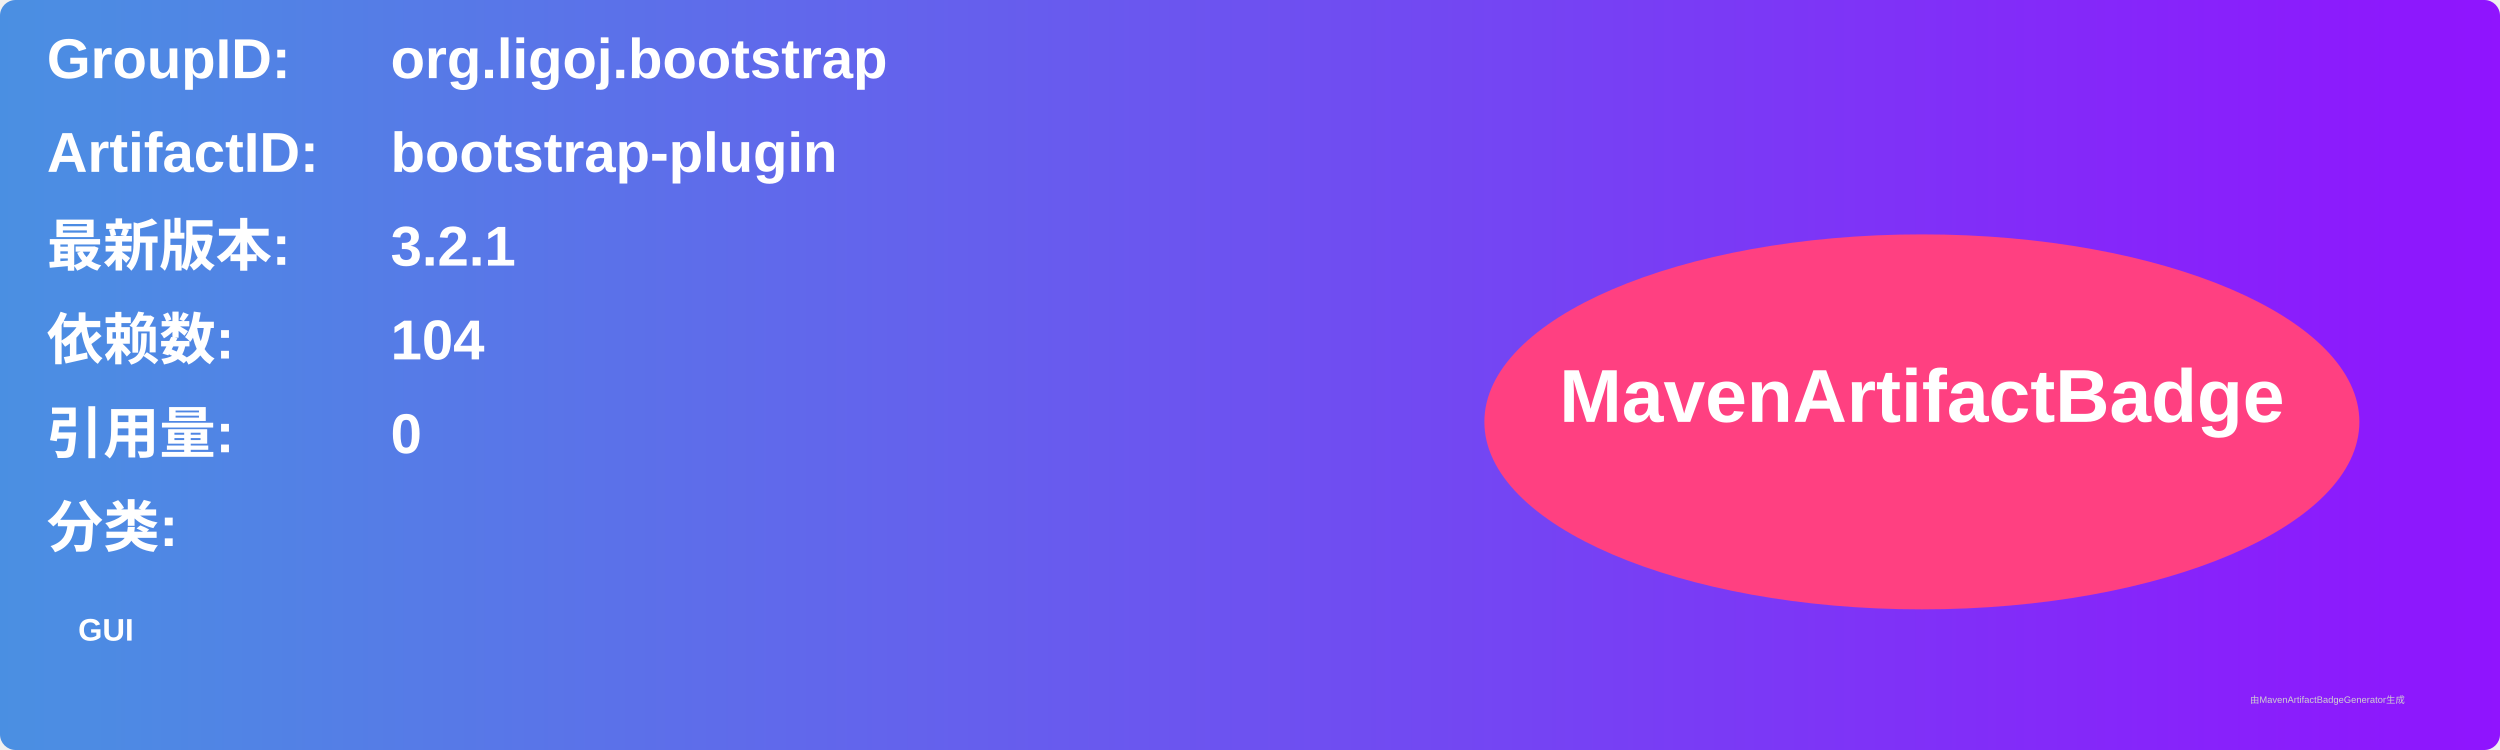
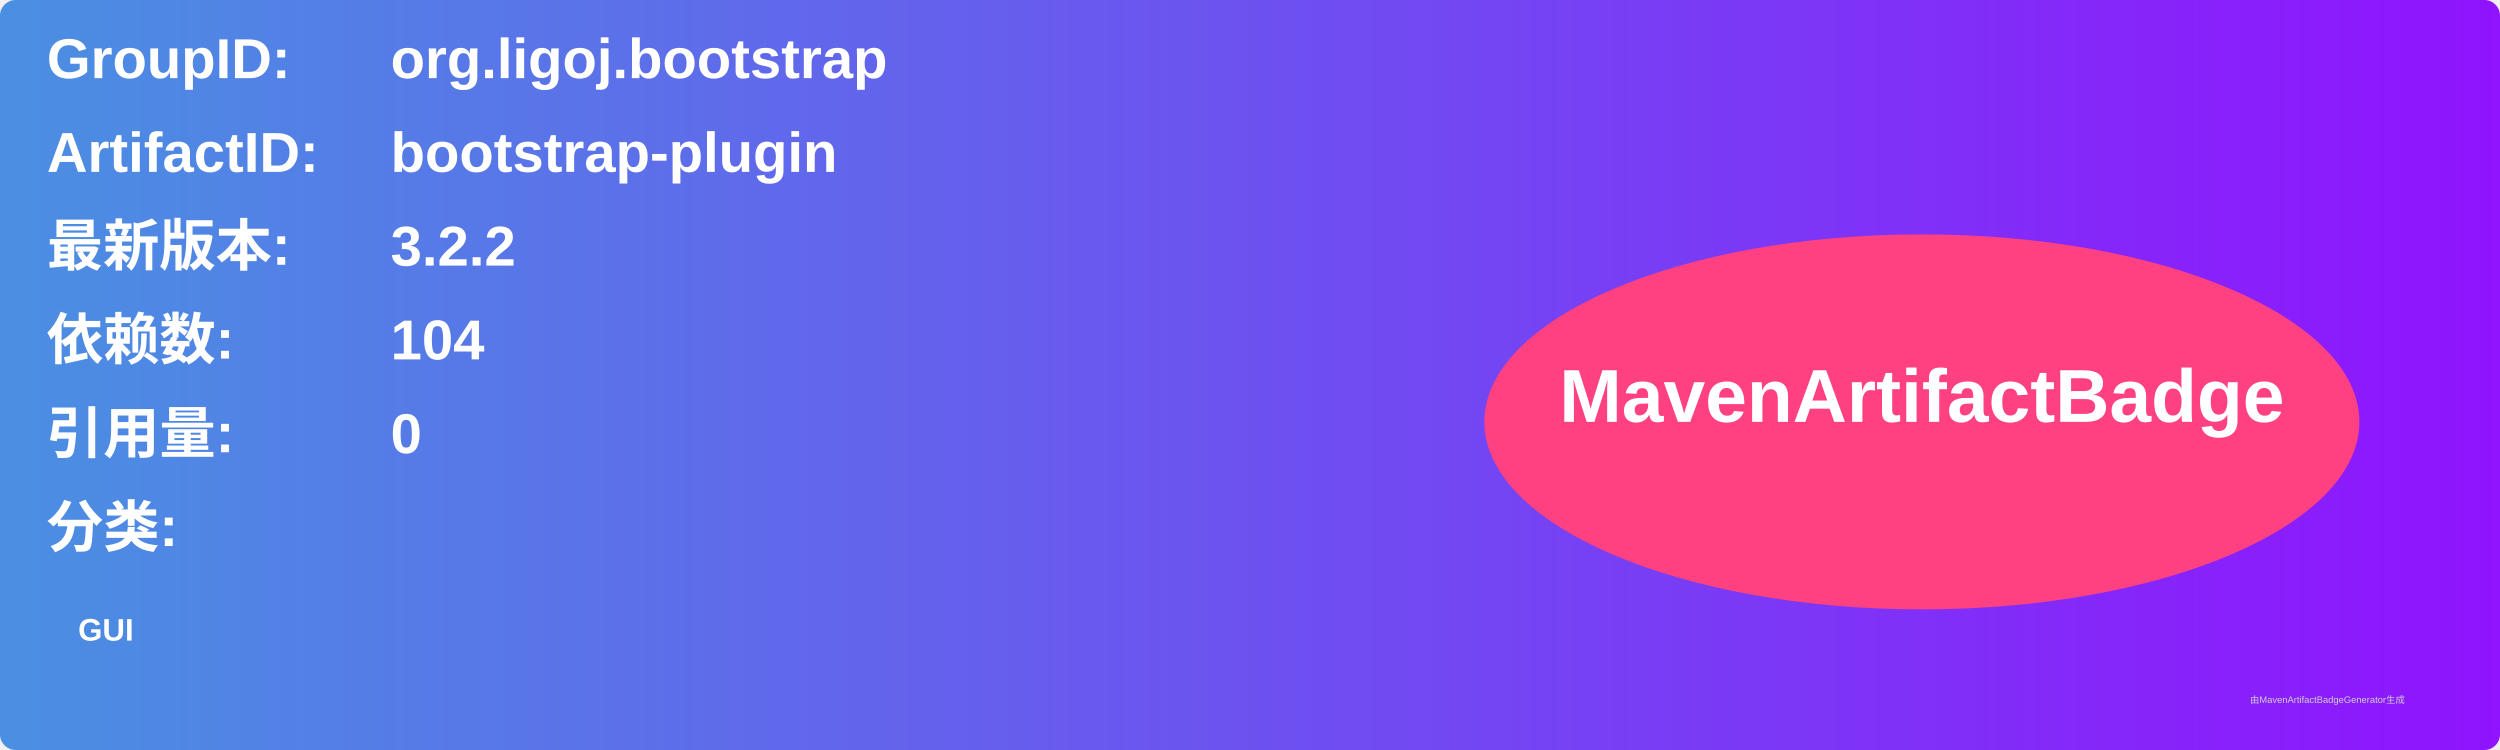
<svg xmlns="http://www.w3.org/2000/svg" width="800" height="240" viewBox="0 0 800 240">
  <linearGradient id="grad" x1="0%" y1="0%" x2="100%" y2="0%">
    <stop offset="0%" stop-color="#4a90e2" />
    <stop offset="100%" stop-color="#9013fe" />
  </linearGradient>
  <rect width="100%" height="100%" rx="5" ry="5" fill="url(#grad)" />
  <g transform="translate(15, 15)">
    <text x="0" y="10" font-family="Arial" font-size="18" fill="white" font-weight="bold" width="260">GroupID:</text>
    <text x="110" y="10" font-family="Arial" font-size="18" fill="white" font-weight="bold" width="460">org.ligoj.bootstrap</text>
    <text x="0" y="40" font-family="Arial" font-size="18" fill="white" font-weight="bold" width="260">ArtifactID:</text>
    <text x="110" y="40" font-family="Arial" font-size="18" fill="white" font-weight="bold" width="460">bootstrap-plugin</text>
    <text x="0" y="70" font-family="Arial" font-size="18" fill="white" font-weight="bold">最新版本:</text>
    <text x="110" y="70" font-family="Arial" font-size="18" fill="white" font-weight="bold">
-       <tspan font-weight="bold">3.2.1</tspan>
+       <tspan font-weight="bold">3.2.2</tspan>
    </text>
    <text x="0" y="100" font-family="Arial" font-size="18" fill="white" font-weight="bold">依赖数: </text>
    <text x="110" y="100" font-family="Arial" font-size="18" fill="white">
      <tspan font-weight="bold">104</tspan>
    </text>
    <text x="0" y="130" font-family="Arial" font-size="18" fill="white" font-weight="bold">引用量: </text>
    <text x="110" y="130" font-family="Arial" font-size="18" fill="white">
      <tspan font-weight="bold">0</tspan>
    </text>
    <text x="0" y="160" font-family="Arial" font-size="18" fill="white" font-weight="bold">分类:</text>
    <text x="10" y="190" font-family="Arial" font-size="10" fill="white">
      <tspan font-weight="bold">GUI</tspan>
    </text>
    <ellipse cx="600" cy="120" rx="140" ry="60" fill="#ff4081" />
    <text x="600" y="120" text-anchor="middle" font-family="Arial" font-size="24" fill="white" font-weight="bold">MavenArtifactBadge</text>
  </g>
  <text x="720" y="225" font-family="Arial" font-size="3" fill="#d0d0d0">由MavenArtifactBadgeGenerator生成</text>
</svg>
